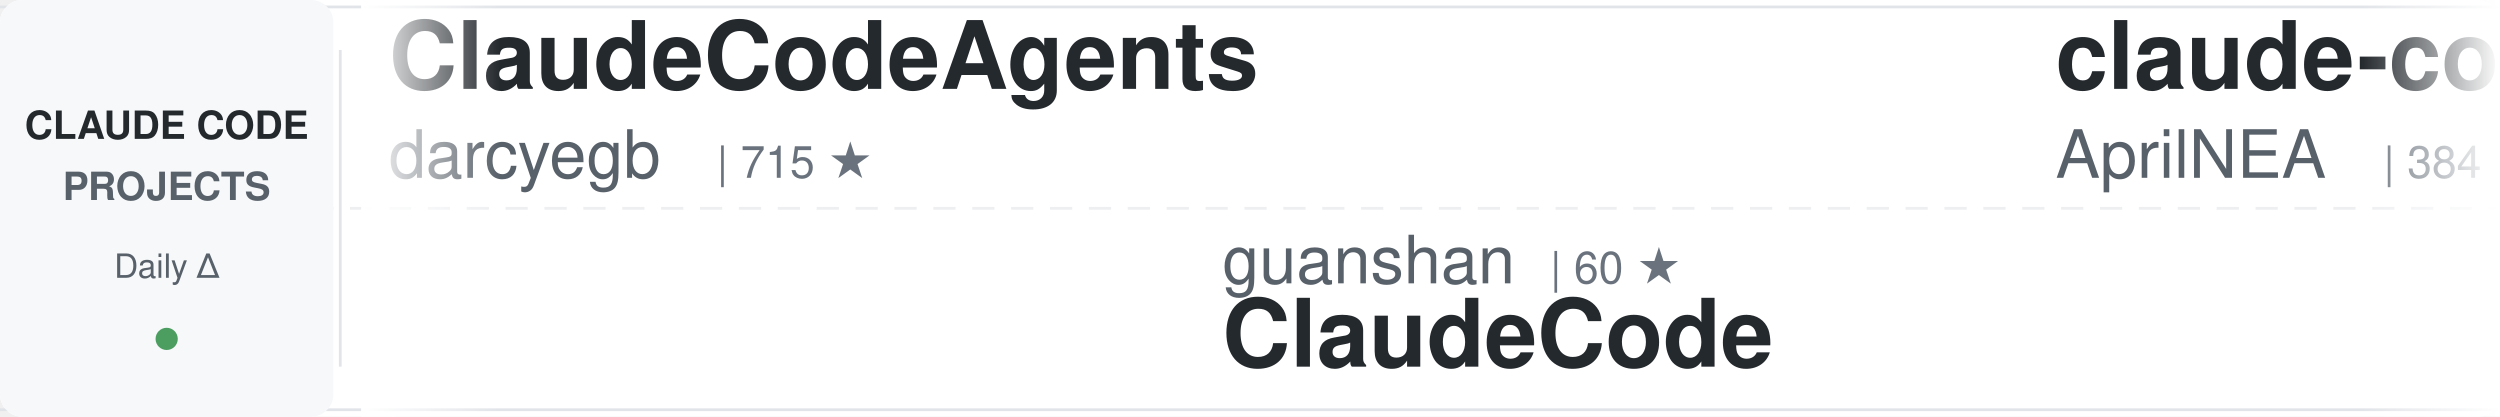
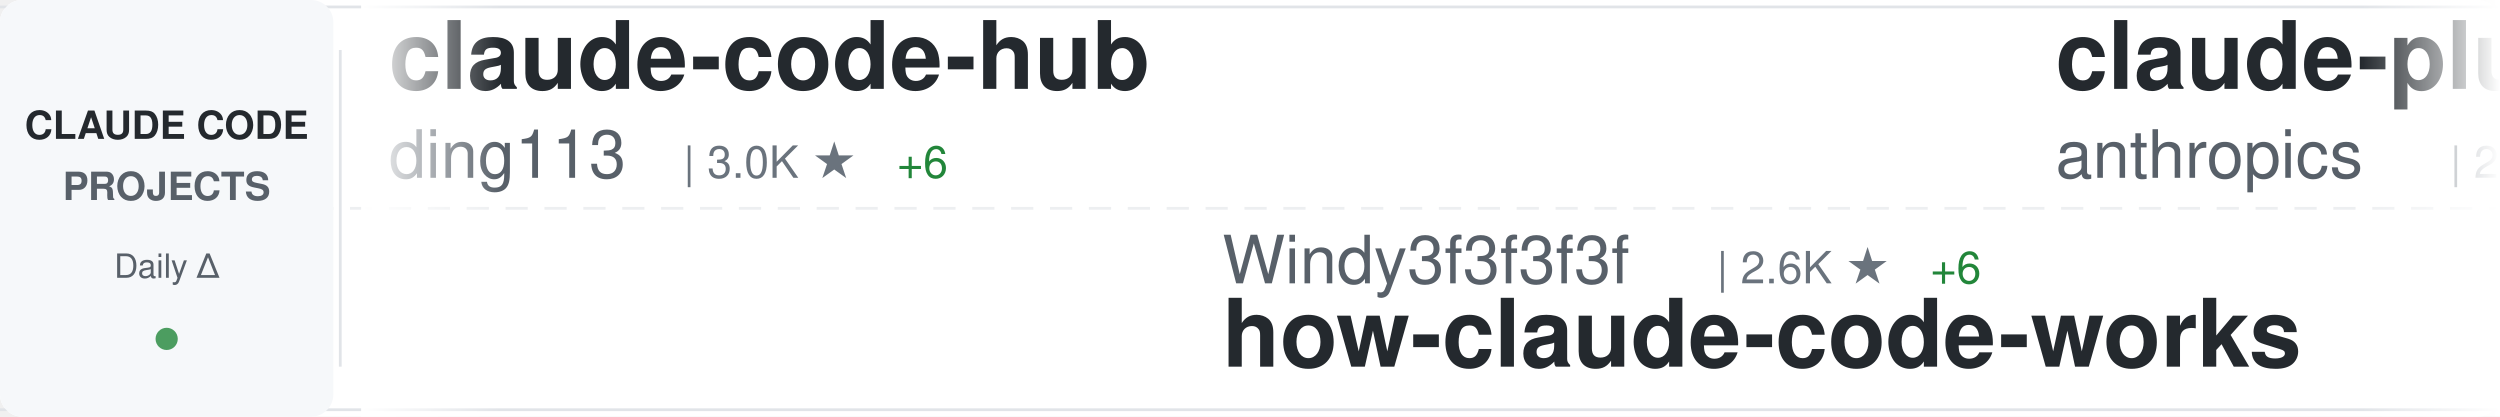
<svg xmlns="http://www.w3.org/2000/svg" width="900" height="150">
  <defs>
    <linearGradient id="awesomeLeftFade" x1="0%" y1="0%" x2="100%" y2="0%">
      <stop offset="0%" style="stop-color:#ffffff;stop-opacity:1" />
      <stop offset="100%" style="stop-color:#ffffff;stop-opacity:0" />
    </linearGradient>
    <linearGradient id="awesomeRightFade" x1="0%" y1="0%" x2="100%" y2="0%">
      <stop offset="0%" style="stop-color:#ffffff;stop-opacity:0" />
      <stop offset="100%" style="stop-color:#ffffff;stop-opacity:1" />
    </linearGradient>
  </defs>
  <rect width="900" height="150" fill="#ffffff" rx="8" />
  <rect x="0" y="2" width="900" height="1" fill="#e1e4e8" />
  <rect x="0" y="147" width="900" height="1" fill="#e1e4e8" />
  <line x1="0" y1="75" x2="900" y2="75" stroke="#e1e4e8" stroke-width="1" stroke-dasharray="8 6" opacity="0.6" />
  <rect x="0" y="0" width="120" height="150" fill="#f6f8fa" rx="8" />
  <text x="60" y="50" font-family="-apple-system, BlinkMacSystemFont, 'Segoe UI', Helvetica, Arial, sans-serif" font-size="14" font-weight="600" fill="#24292e" text-anchor="middle">CLAUDE CODE</text>
  <text x="60" y="72" font-family="-apple-system, BlinkMacSystemFont, 'Segoe UI', Helvetica, Arial, sans-serif" font-size="14" font-weight="600" fill="#586069" text-anchor="middle">PROJECTS</text>
  <text x="60" y="100" font-family="-apple-system, BlinkMacSystemFont, 'Segoe UI', Helvetica, Arial, sans-serif" font-size="12" font-weight="500" fill="#586069" text-anchor="middle">Daily Δ</text>
  <circle cx="60" cy="122" r="4" fill="#22863a" opacity="0.8" />
  <rect x="122" y="18" width="1" height="114" fill="#e1e4e8" />
  <clipPath id="awesomeTickerClip">
    <rect x="130" y="0" width="770" height="150" />
  </clipPath>
  <g clip-path="url(#awesomeTickerClip)">
    <g id="awesomeTickerItems">
      <animateTransform attributeName="transform" attributeType="XML" type="translate" from="0 0" to="-3000 0" dur="54s" repeatCount="indefinite" />
      <g transform="translate(0, 0)">
-         <text x="140" y="32" font-family="-apple-system, BlinkMacSystemFont, 'Segoe UI', Helvetica, Arial, sans-serif" font-size="34" font-weight="600" fill="#24292e">ClaudeCodeAgents</text>
-         <text x="140" y="64" font-family="-apple-system, BlinkMacSystemFont, 'Segoe UI', Helvetica, Arial, sans-serif" font-size="24" font-weight="400" fill="#586069">darcyegb</text>
-         <text x="258" y="64" font-family="-apple-system, BlinkMacSystemFont, 'Segoe UI', Helvetica, Arial, sans-serif" font-size="16" font-weight="500" fill="#6a737d">| 715 ★</text>
+         <text x="140" y="32" font-family="-apple-system, BlinkMacSystemFont, 'Segoe UI', Helvetica, Arial, sans-serif" font-size="34" font-weight="600" fill="#24292e">claude-code-hub</text>
+         <text x="140" y="64" font-family="-apple-system, BlinkMacSystemFont, 'Segoe UI', Helvetica, Arial, sans-serif" font-size="24" font-weight="400" fill="#586069">ding113</text>
+         <text x="246" y="64" font-family="-apple-system, BlinkMacSystemFont, 'Segoe UI', Helvetica, Arial, sans-serif" font-size="16" font-weight="500" fill="#6a737d">| 3.0K ★</text>
+         <text x="323" y="64" font-family="-apple-system, BlinkMacSystemFont, 'Segoe UI', Helvetica, Arial, sans-serif" font-size="16" font-weight="500" fill="#22863a"> +6</text>
      </g>
      <g transform="translate(300, 0)">
-         <text x="140" y="102" font-family="-apple-system, BlinkMacSystemFont, 'Segoe UI', Helvetica, Arial, sans-serif" font-size="24" font-weight="400" fill="#586069">guanshan</text>
-         <text x="258" y="102" font-family="-apple-system, BlinkMacSystemFont, 'Segoe UI', Helvetica, Arial, sans-serif" font-size="16" font-weight="500" fill="#6a737d">| 60 ★</text>
-         <text x="140" y="132" font-family="-apple-system, BlinkMacSystemFont, 'Segoe UI', Helvetica, Arial, sans-serif" font-size="34" font-weight="600" fill="#24292e">ClaudeCode</text>
+         <text x="140" y="102" font-family="-apple-system, BlinkMacSystemFont, 'Segoe UI', Helvetica, Arial, sans-serif" font-size="24" font-weight="400" fill="#586069">Windy3f3f3f3f</text>
+         <text x="318" y="102" font-family="-apple-system, BlinkMacSystemFont, 'Segoe UI', Helvetica, Arial, sans-serif" font-size="16" font-weight="500" fill="#6a737d">| 2.6K ★</text>
+         <text x="395" y="102" font-family="-apple-system, BlinkMacSystemFont, 'Segoe UI', Helvetica, Arial, sans-serif" font-size="16" font-weight="500" fill="#22863a"> +6</text>
+         <text x="140" y="132" font-family="-apple-system, BlinkMacSystemFont, 'Segoe UI', Helvetica, Arial, sans-serif" font-size="34" font-weight="600" fill="#24292e">how-claude-code-works</text>
      </g>
      <g transform="translate(600, 0)">
-         <text x="140" y="32" font-family="-apple-system, BlinkMacSystemFont, 'Segoe UI', Helvetica, Arial, sans-serif" font-size="34" font-weight="600" fill="#24292e">claude-code-source</text>
-         <text x="140" y="64" font-family="-apple-system, BlinkMacSystemFont, 'Segoe UI', Helvetica, Arial, sans-serif" font-size="24" font-weight="400" fill="#586069">AprilNEA</text>
-         <text x="258" y="64" font-family="-apple-system, BlinkMacSystemFont, 'Segoe UI', Helvetica, Arial, sans-serif" font-size="16" font-weight="500" fill="#6a737d">| 384 ★</text>
-         <text x="326" y="64" font-family="-apple-system, BlinkMacSystemFont, 'Segoe UI', Helvetica, Arial, sans-serif" font-size="16" font-weight="500" fill="#22863a"> +1</text>
+         <text x="140" y="32" font-family="-apple-system, BlinkMacSystemFont, 'Segoe UI', Helvetica, Arial, sans-serif" font-size="34" font-weight="600" fill="#24292e">claude-plugins-official</text>
+         <text x="140" y="64" font-family="-apple-system, BlinkMacSystemFont, 'Segoe UI', Helvetica, Arial, sans-serif" font-size="24" font-weight="400" fill="#586069">anthropics</text>
+         <text x="282" y="64" font-family="-apple-system, BlinkMacSystemFont, 'Segoe UI', Helvetica, Arial, sans-serif" font-size="16" font-weight="500" fill="#6a737d">| 29.5K ★</text>
+         <text x="368" y="64" font-family="-apple-system, BlinkMacSystemFont, 'Segoe UI', Helvetica, Arial, sans-serif" font-size="16" font-weight="500" fill="#22863a"> +77</text>
      </g>
      <g transform="translate(900, 0)">
-         <text x="140" y="102" font-family="-apple-system, BlinkMacSystemFont, 'Segoe UI', Helvetica, Arial, sans-serif" font-size="24" font-weight="400" fill="#586069">diet103</text>
-         <text x="246" y="102" font-family="-apple-system, BlinkMacSystemFont, 'Segoe UI', Helvetica, Arial, sans-serif" font-size="16" font-weight="500" fill="#6a737d">| 9.7K ★</text>
-         <text x="323" y="102" font-family="-apple-system, BlinkMacSystemFont, 'Segoe UI', Helvetica, Arial, sans-serif" font-size="16" font-weight="500" fill="#22863a"> +1</text>
-         <text x="140" y="132" font-family="-apple-system, BlinkMacSystemFont, 'Segoe UI', Helvetica, Arial, sans-serif" font-size="34" font-weight="600" fill="#24292e">claude-code-infrastructu...</text>
+         <text x="140" y="102" font-family="-apple-system, BlinkMacSystemFont, 'Segoe UI', Helvetica, Arial, sans-serif" font-size="24" font-weight="400" fill="#586069">jqueryscript</text>
+         <text x="306" y="102" font-family="-apple-system, BlinkMacSystemFont, 'Segoe UI', Helvetica, Arial, sans-serif" font-size="16" font-weight="500" fill="#6a737d">| 410 ★</text>
+         <text x="374" y="102" font-family="-apple-system, BlinkMacSystemFont, 'Segoe UI', Helvetica, Arial, sans-serif" font-size="16" font-weight="500" fill="#22863a"> +2</text>
+         <text x="140" y="132" font-family="-apple-system, BlinkMacSystemFont, 'Segoe UI', Helvetica, Arial, sans-serif" font-size="34" font-weight="600" fill="#24292e">awesome-claude-code</text>
      </g>
      <g transform="translate(1200, 0)">
-         <text x="140" y="32" font-family="-apple-system, BlinkMacSystemFont, 'Segoe UI', Helvetica, Arial, sans-serif" font-size="34" font-weight="600" fill="#24292e">claude-code-from-scratch</text>
-         <text x="140" y="64" font-family="-apple-system, BlinkMacSystemFont, 'Segoe UI', Helvetica, Arial, sans-serif" font-size="24" font-weight="400" fill="#586069">Windy3f3f3f3f</text>
-         <text x="318" y="64" font-family="-apple-system, BlinkMacSystemFont, 'Segoe UI', Helvetica, Arial, sans-serif" font-size="16" font-weight="500" fill="#6a737d">| 1.4K ★</text>
-         <text x="395" y="64" font-family="-apple-system, BlinkMacSystemFont, 'Segoe UI', Helvetica, Arial, sans-serif" font-size="16" font-weight="500" fill="#22863a"> +10</text>
+         <text x="140" y="32" font-family="-apple-system, BlinkMacSystemFont, 'Segoe UI', Helvetica, Arial, sans-serif" font-size="34" font-weight="600" fill="#24292e">Claude-code</text>
+         <text x="140" y="64" font-family="-apple-system, BlinkMacSystemFont, 'Segoe UI', Helvetica, Arial, sans-serif" font-size="24" font-weight="400" fill="#586069">fazxes</text>
+         <text x="234" y="64" font-family="-apple-system, BlinkMacSystemFont, 'Segoe UI', Helvetica, Arial, sans-serif" font-size="16" font-weight="500" fill="#6a737d">| 220 ★</text>
+         <text x="302" y="64" font-family="-apple-system, BlinkMacSystemFont, 'Segoe UI', Helvetica, Arial, sans-serif" font-size="16" font-weight="500" fill="#22863a"> +1</text>
      </g>
      <g transform="translate(1500, 0)">
-         <text x="140" y="102" font-family="-apple-system, BlinkMacSystemFont, 'Segoe UI', Helvetica, Arial, sans-serif" font-size="24" font-weight="400" fill="#586069">carlvellotti</text>
-         <text x="306" y="102" font-family="-apple-system, BlinkMacSystemFont, 'Segoe UI', Helvetica, Arial, sans-serif" font-size="16" font-weight="500" fill="#6a737d">| 2.1K ★</text>
-         <text x="383" y="102" font-family="-apple-system, BlinkMacSystemFont, 'Segoe UI', Helvetica, Arial, sans-serif" font-size="16" font-weight="500" fill="#22863a"> +1</text>
-         <text x="140" y="132" font-family="-apple-system, BlinkMacSystemFont, 'Segoe UI', Helvetica, Arial, sans-serif" font-size="34" font-weight="600" fill="#24292e">claude-code-pm-course</text>
+         <text x="140" y="102" font-family="-apple-system, BlinkMacSystemFont, 'Segoe UI', Helvetica, Arial, sans-serif" font-size="24" font-weight="400" fill="#586069">LING71671</text>
+         <text x="270" y="102" font-family="-apple-system, BlinkMacSystemFont, 'Segoe UI', Helvetica, Arial, sans-serif" font-size="16" font-weight="500" fill="#6a737d">| 875 ★</text>
+         <text x="338" y="102" font-family="-apple-system, BlinkMacSystemFont, 'Segoe UI', Helvetica, Arial, sans-serif" font-size="16" font-weight="500" fill="#22863a"> +1</text>
+         <text x="140" y="132" font-family="-apple-system, BlinkMacSystemFont, 'Segoe UI', Helvetica, Arial, sans-serif" font-size="34" font-weight="600" fill="#24292e">Open-ClaudeCode</text>
      </g>
      <g transform="translate(1800, 0)">
-         <text x="140" y="32" font-family="-apple-system, BlinkMacSystemFont, 'Segoe UI', Helvetica, Arial, sans-serif" font-size="34" font-weight="600" fill="#24292e">claude-code-proxy</text>
-         <text x="140" y="64" font-family="-apple-system, BlinkMacSystemFont, 'Segoe UI', Helvetica, Arial, sans-serif" font-size="24" font-weight="400" fill="#586069">fuergaosi233</text>
-         <text x="306" y="64" font-family="-apple-system, BlinkMacSystemFont, 'Segoe UI', Helvetica, Arial, sans-serif" font-size="16" font-weight="500" fill="#6a737d">| 2.7K ★</text>
-         <text x="383" y="64" font-family="-apple-system, BlinkMacSystemFont, 'Segoe UI', Helvetica, Arial, sans-serif" font-size="16" font-weight="500" fill="#22863a"> +2</text>
+         <text x="140" y="32" font-family="-apple-system, BlinkMacSystemFont, 'Segoe UI', Helvetica, Arial, sans-serif" font-size="34" font-weight="600" fill="#24292e">CLIProxyAPI</text>
+         <text x="140" y="64" font-family="-apple-system, BlinkMacSystemFont, 'Segoe UI', Helvetica, Arial, sans-serif" font-size="24" font-weight="400" fill="#586069">router-for-me</text>
+         <text x="318" y="64" font-family="-apple-system, BlinkMacSystemFont, 'Segoe UI', Helvetica, Arial, sans-serif" font-size="16" font-weight="500" fill="#6a737d">| 36.3K ★</text>
+         <text x="404" y="64" font-family="-apple-system, BlinkMacSystemFont, 'Segoe UI', Helvetica, Arial, sans-serif" font-size="16" font-weight="500" fill="#22863a"> +149</text>
      </g>
      <g transform="translate(2100, 0)">
-         <text x="140" y="102" font-family="-apple-system, BlinkMacSystemFont, 'Segoe UI', Helvetica, Arial, sans-serif" font-size="24" font-weight="400" fill="#586069">Hyper66666</text>
-         <text x="282" y="102" font-family="-apple-system, BlinkMacSystemFont, 'Segoe UI', Helvetica, Arial, sans-serif" font-size="16" font-weight="500" fill="#6a737d">| 215 ★</text>
-         <text x="140" y="132" font-family="-apple-system, BlinkMacSystemFont, 'Segoe UI', Helvetica, Arial, sans-serif" font-size="34" font-weight="600" fill="#24292e">claude-code-sourcemap</text>
+         <text x="140" y="102" font-family="-apple-system, BlinkMacSystemFont, 'Segoe UI', Helvetica, Arial, sans-serif" font-size="24" font-weight="400" fill="#586069">SeemSeam</text>
+         <text x="258" y="102" font-family="-apple-system, BlinkMacSystemFont, 'Segoe UI', Helvetica, Arial, sans-serif" font-size="16" font-weight="500" fill="#6a737d">| 2.9K ★</text>
+         <text x="335" y="102" font-family="-apple-system, BlinkMacSystemFont, 'Segoe UI', Helvetica, Arial, sans-serif" font-size="16" font-weight="500" fill="#22863a"> +7</text>
+         <text x="140" y="132" font-family="-apple-system, BlinkMacSystemFont, 'Segoe UI', Helvetica, Arial, sans-serif" font-size="34" font-weight="600" fill="#24292e">claude_codex_bridge</text>
      </g>
      <g transform="translate(2400, 0)">
-         <text x="140" y="32" font-family="-apple-system, BlinkMacSystemFont, 'Segoe UI', Helvetica, Arial, sans-serif" font-size="34" font-weight="600" fill="#24292e">edmunds-claude-code</text>
-         <text x="140" y="64" font-family="-apple-system, BlinkMacSystemFont, 'Segoe UI', Helvetica, Arial, sans-serif" font-size="24" font-weight="400" fill="#586069">edmund-io</text>
-         <text x="270" y="64" font-family="-apple-system, BlinkMacSystemFont, 'Segoe UI', Helvetica, Arial, sans-serif" font-size="16" font-weight="500" fill="#6a737d">| 1.5K ★</text>
-         <text x="347" y="64" font-family="-apple-system, BlinkMacSystemFont, 'Segoe UI', Helvetica, Arial, sans-serif" font-size="16" font-weight="500" fill="#22863a"> +3</text>
+         <text x="140" y="32" font-family="-apple-system, BlinkMacSystemFont, 'Segoe UI', Helvetica, Arial, sans-serif" font-size="34" font-weight="600" fill="#24292e">claude-skills</text>
+         <text x="140" y="64" font-family="-apple-system, BlinkMacSystemFont, 'Segoe UI', Helvetica, Arial, sans-serif" font-size="24" font-weight="400" fill="#586069">alirezarezvani</text>
+         <text x="330" y="64" font-family="-apple-system, BlinkMacSystemFont, 'Segoe UI', Helvetica, Arial, sans-serif" font-size="16" font-weight="500" fill="#6a737d">| 17.4K ★</text>
+         <text x="416" y="64" font-family="-apple-system, BlinkMacSystemFont, 'Segoe UI', Helvetica, Arial, sans-serif" font-size="16" font-weight="500" fill="#22863a"> +86</text>
      </g>
      <g transform="translate(2700, 0)">
-         <text x="140" y="102" font-family="-apple-system, BlinkMacSystemFont, 'Segoe UI', Helvetica, Arial, sans-serif" font-size="24" font-weight="400" fill="#586069">VoltAgent</text>
-         <text x="270" y="102" font-family="-apple-system, BlinkMacSystemFont, 'Segoe UI', Helvetica, Arial, sans-serif" font-size="16" font-weight="500" fill="#6a737d">| 21.3K ★</text>
-         <text x="356" y="102" font-family="-apple-system, BlinkMacSystemFont, 'Segoe UI', Helvetica, Arial, sans-serif" font-size="16" font-weight="500" fill="#22863a"> +51</text>
-         <text x="140" y="132" font-family="-apple-system, BlinkMacSystemFont, 'Segoe UI', Helvetica, Arial, sans-serif" font-size="34" font-weight="600" fill="#24292e">awesome-claude-code-suba...</text>
+         <text x="140" y="102" font-family="-apple-system, BlinkMacSystemFont, 'Segoe UI', Helvetica, Arial, sans-serif" font-size="24" font-weight="400" fill="#586069">lorryjovens-hub</text>
+         <text x="342" y="102" font-family="-apple-system, BlinkMacSystemFont, 'Segoe UI', Helvetica, Arial, sans-serif" font-size="16" font-weight="500" fill="#6a737d">| 1.6K ★</text>
+         <text x="419" y="102" font-family="-apple-system, BlinkMacSystemFont, 'Segoe UI', Helvetica, Arial, sans-serif" font-size="16" font-weight="500" fill="#22863a"> +2</text>
+         <text x="140" y="132" font-family="-apple-system, BlinkMacSystemFont, 'Segoe UI', Helvetica, Arial, sans-serif" font-size="34" font-weight="600" fill="#24292e">claude-code-rust</text>
      </g>
      <g transform="translate(3000, 0)">
-         <text x="140" y="32" font-family="-apple-system, BlinkMacSystemFont, 'Segoe UI', Helvetica, Arial, sans-serif" font-size="34" font-weight="600" fill="#24292e">ClaudeCodeAgents</text>
-         <text x="140" y="64" font-family="-apple-system, BlinkMacSystemFont, 'Segoe UI', Helvetica, Arial, sans-serif" font-size="24" font-weight="400" fill="#586069">darcyegb</text>
-         <text x="258" y="64" font-family="-apple-system, BlinkMacSystemFont, 'Segoe UI', Helvetica, Arial, sans-serif" font-size="16" font-weight="500" fill="#6a737d">| 715 ★</text>
+         <text x="140" y="32" font-family="-apple-system, BlinkMacSystemFont, 'Segoe UI', Helvetica, Arial, sans-serif" font-size="34" font-weight="600" fill="#24292e">claude-code-hub</text>
+         <text x="140" y="64" font-family="-apple-system, BlinkMacSystemFont, 'Segoe UI', Helvetica, Arial, sans-serif" font-size="24" font-weight="400" fill="#586069">ding113</text>
+         <text x="246" y="64" font-family="-apple-system, BlinkMacSystemFont, 'Segoe UI', Helvetica, Arial, sans-serif" font-size="16" font-weight="500" fill="#6a737d">| 3.0K ★</text>
+         <text x="323" y="64" font-family="-apple-system, BlinkMacSystemFont, 'Segoe UI', Helvetica, Arial, sans-serif" font-size="16" font-weight="500" fill="#22863a"> +6</text>
      </g>
      <g transform="translate(3300, 0)">
-         <text x="140" y="102" font-family="-apple-system, BlinkMacSystemFont, 'Segoe UI', Helvetica, Arial, sans-serif" font-size="24" font-weight="400" fill="#586069">guanshan</text>
-         <text x="258" y="102" font-family="-apple-system, BlinkMacSystemFont, 'Segoe UI', Helvetica, Arial, sans-serif" font-size="16" font-weight="500" fill="#6a737d">| 60 ★</text>
-         <text x="140" y="132" font-family="-apple-system, BlinkMacSystemFont, 'Segoe UI', Helvetica, Arial, sans-serif" font-size="34" font-weight="600" fill="#24292e">ClaudeCode</text>
+         <text x="140" y="102" font-family="-apple-system, BlinkMacSystemFont, 'Segoe UI', Helvetica, Arial, sans-serif" font-size="24" font-weight="400" fill="#586069">Windy3f3f3f3f</text>
+         <text x="318" y="102" font-family="-apple-system, BlinkMacSystemFont, 'Segoe UI', Helvetica, Arial, sans-serif" font-size="16" font-weight="500" fill="#6a737d">| 2.6K ★</text>
+         <text x="395" y="102" font-family="-apple-system, BlinkMacSystemFont, 'Segoe UI', Helvetica, Arial, sans-serif" font-size="16" font-weight="500" fill="#22863a"> +6</text>
+         <text x="140" y="132" font-family="-apple-system, BlinkMacSystemFont, 'Segoe UI', Helvetica, Arial, sans-serif" font-size="34" font-weight="600" fill="#24292e">how-claude-code-works</text>
      </g>
      <g transform="translate(3600, 0)">
-         <text x="140" y="32" font-family="-apple-system, BlinkMacSystemFont, 'Segoe UI', Helvetica, Arial, sans-serif" font-size="34" font-weight="600" fill="#24292e">claude-code-source</text>
-         <text x="140" y="64" font-family="-apple-system, BlinkMacSystemFont, 'Segoe UI', Helvetica, Arial, sans-serif" font-size="24" font-weight="400" fill="#586069">AprilNEA</text>
-         <text x="258" y="64" font-family="-apple-system, BlinkMacSystemFont, 'Segoe UI', Helvetica, Arial, sans-serif" font-size="16" font-weight="500" fill="#6a737d">| 384 ★</text>
-         <text x="326" y="64" font-family="-apple-system, BlinkMacSystemFont, 'Segoe UI', Helvetica, Arial, sans-serif" font-size="16" font-weight="500" fill="#22863a"> +1</text>
+         <text x="140" y="32" font-family="-apple-system, BlinkMacSystemFont, 'Segoe UI', Helvetica, Arial, sans-serif" font-size="34" font-weight="600" fill="#24292e">claude-plugins-official</text>
+         <text x="140" y="64" font-family="-apple-system, BlinkMacSystemFont, 'Segoe UI', Helvetica, Arial, sans-serif" font-size="24" font-weight="400" fill="#586069">anthropics</text>
+         <text x="282" y="64" font-family="-apple-system, BlinkMacSystemFont, 'Segoe UI', Helvetica, Arial, sans-serif" font-size="16" font-weight="500" fill="#6a737d">| 29.5K ★</text>
+         <text x="368" y="64" font-family="-apple-system, BlinkMacSystemFont, 'Segoe UI', Helvetica, Arial, sans-serif" font-size="16" font-weight="500" fill="#22863a"> +77</text>
      </g>
      <g transform="translate(3900, 0)">
-         <text x="140" y="102" font-family="-apple-system, BlinkMacSystemFont, 'Segoe UI', Helvetica, Arial, sans-serif" font-size="24" font-weight="400" fill="#586069">diet103</text>
-         <text x="246" y="102" font-family="-apple-system, BlinkMacSystemFont, 'Segoe UI', Helvetica, Arial, sans-serif" font-size="16" font-weight="500" fill="#6a737d">| 9.7K ★</text>
-         <text x="323" y="102" font-family="-apple-system, BlinkMacSystemFont, 'Segoe UI', Helvetica, Arial, sans-serif" font-size="16" font-weight="500" fill="#22863a"> +1</text>
-         <text x="140" y="132" font-family="-apple-system, BlinkMacSystemFont, 'Segoe UI', Helvetica, Arial, sans-serif" font-size="34" font-weight="600" fill="#24292e">claude-code-infrastructu...</text>
+         <text x="140" y="102" font-family="-apple-system, BlinkMacSystemFont, 'Segoe UI', Helvetica, Arial, sans-serif" font-size="24" font-weight="400" fill="#586069">jqueryscript</text>
+         <text x="306" y="102" font-family="-apple-system, BlinkMacSystemFont, 'Segoe UI', Helvetica, Arial, sans-serif" font-size="16" font-weight="500" fill="#6a737d">| 410 ★</text>
+         <text x="374" y="102" font-family="-apple-system, BlinkMacSystemFont, 'Segoe UI', Helvetica, Arial, sans-serif" font-size="16" font-weight="500" fill="#22863a"> +2</text>
+         <text x="140" y="132" font-family="-apple-system, BlinkMacSystemFont, 'Segoe UI', Helvetica, Arial, sans-serif" font-size="34" font-weight="600" fill="#24292e">awesome-claude-code</text>
      </g>
    </g>
  </g>
  <rect x="130" y="0" width="50" height="150" fill="url(#awesomeLeftFade)" />
  <rect x="850" y="0" width="50" height="150" fill="url(#awesomeRightFade)" />
</svg>
